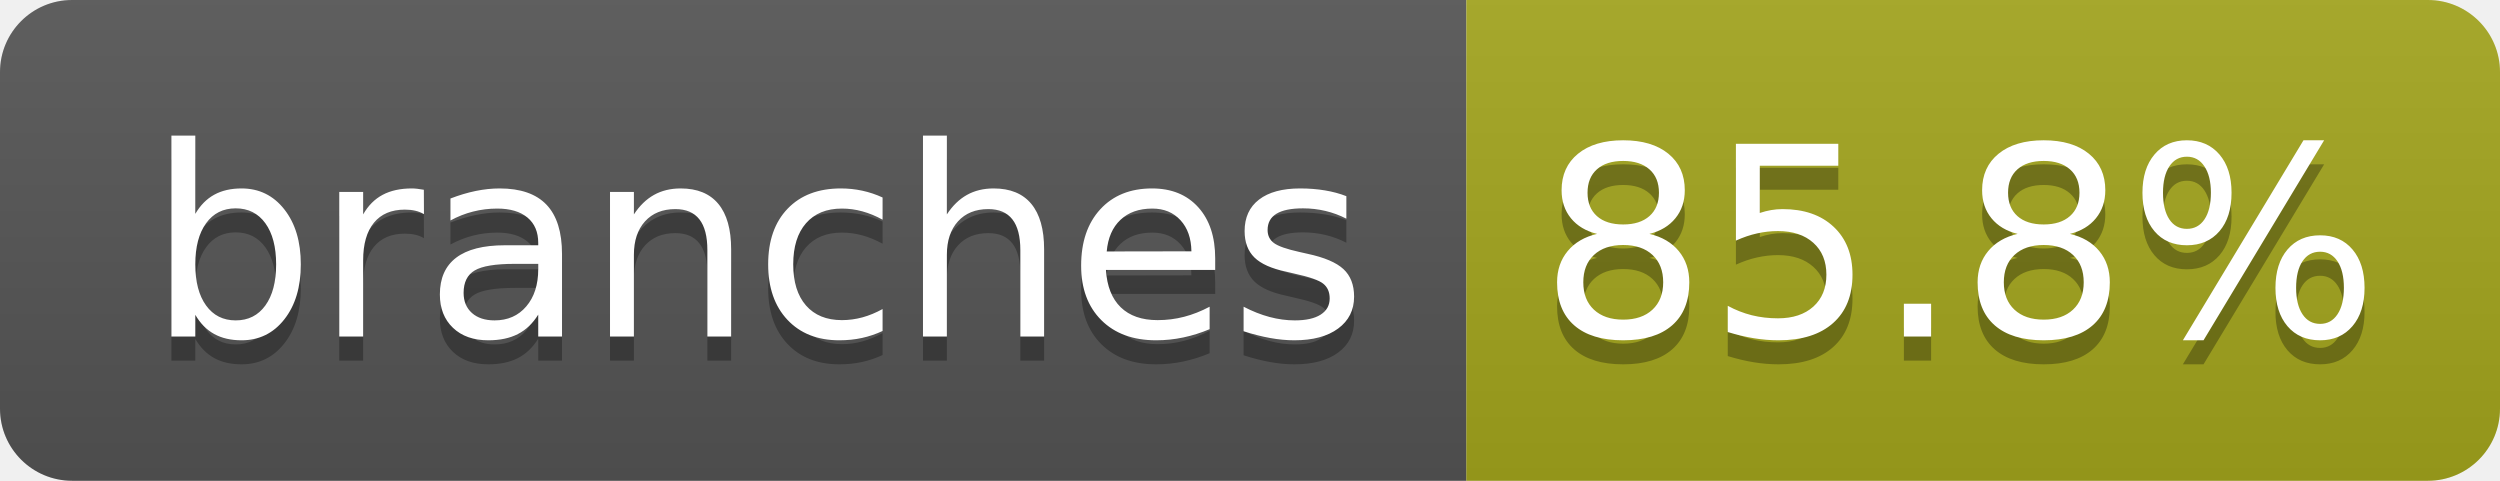
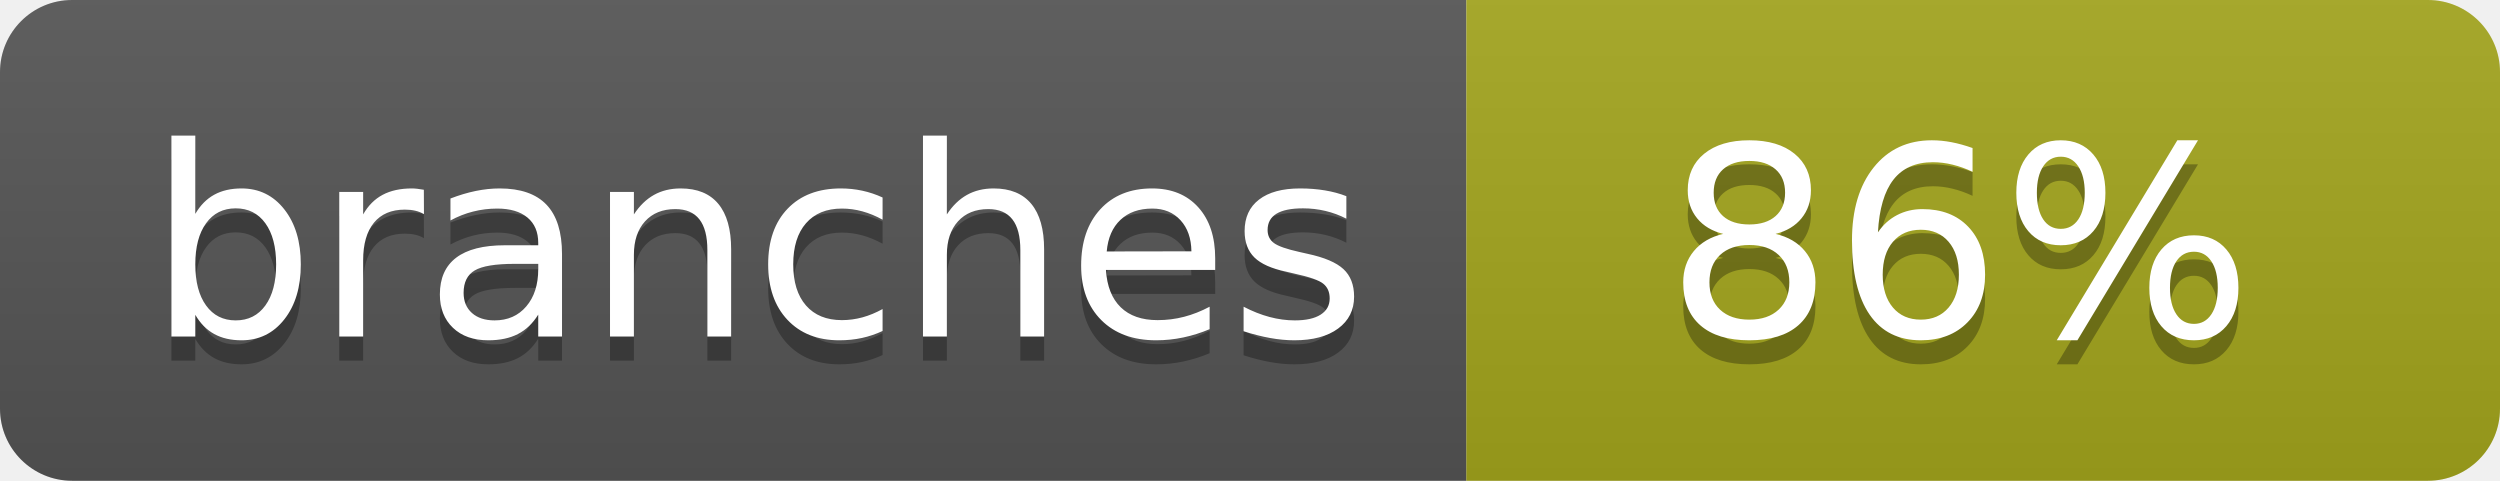
- <svg xmlns="http://www.w3.org/2000/svg" width="104" height="20" role="img" aria-label="branches: 85.8%">
+ <svg xmlns="http://www.w3.org/2000/svg" width="104" height="20" role="img" aria-label="branches: 86%">
  <linearGradient id="s" x2="0" y2="100%">
    <stop offset="0" stop-color="#bbb" stop-opacity=".1" />
    <stop offset="1" stop-opacity=".1" />
  </linearGradient>
  <clipPath id="r">
    <rect width="104" height="20" rx="3" fill="#fff" />
  </clipPath>
  <g clip-path="url(#r)">
    <rect width="61" height="20" fill="#555" />
    <rect x="61" width="43" height="20" fill="#a4a61d" />
    <rect width="104" height="20" fill="url(#s)" />
  </g>
  <g fill="#fff" text-anchor="middle" font-family="Verdana,Geneva,DejaVu Sans,sans-serif" text-rendering="geometricPrecision" font-size="110">
    <text aria-hidden="true" x="315" y="150" fill="#010101" fill-opacity=".3" transform="scale(.1)" textLength="510">branches</text>
    <text x="315" y="140" transform="scale(.1)" fill="#fff" textLength="510">branches</text>
-     <text aria-hidden="true" x="815" y="150" fill="#010101" fill-opacity=".3" transform="scale(.1)" textLength="330">85.8%</text>
-     <text x="815" y="140" transform="scale(.1)" fill="#fff" textLength="330">85.8%</text>
+     <text aria-hidden="true" x="815" y="150" fill="#010101" fill-opacity=".3" transform="scale(.1)" textLength="250">86%</text>
+     <text x="815" y="140" transform="scale(.1)" fill="#fff" textLength="250">86%</text>
  </g>
</svg>
